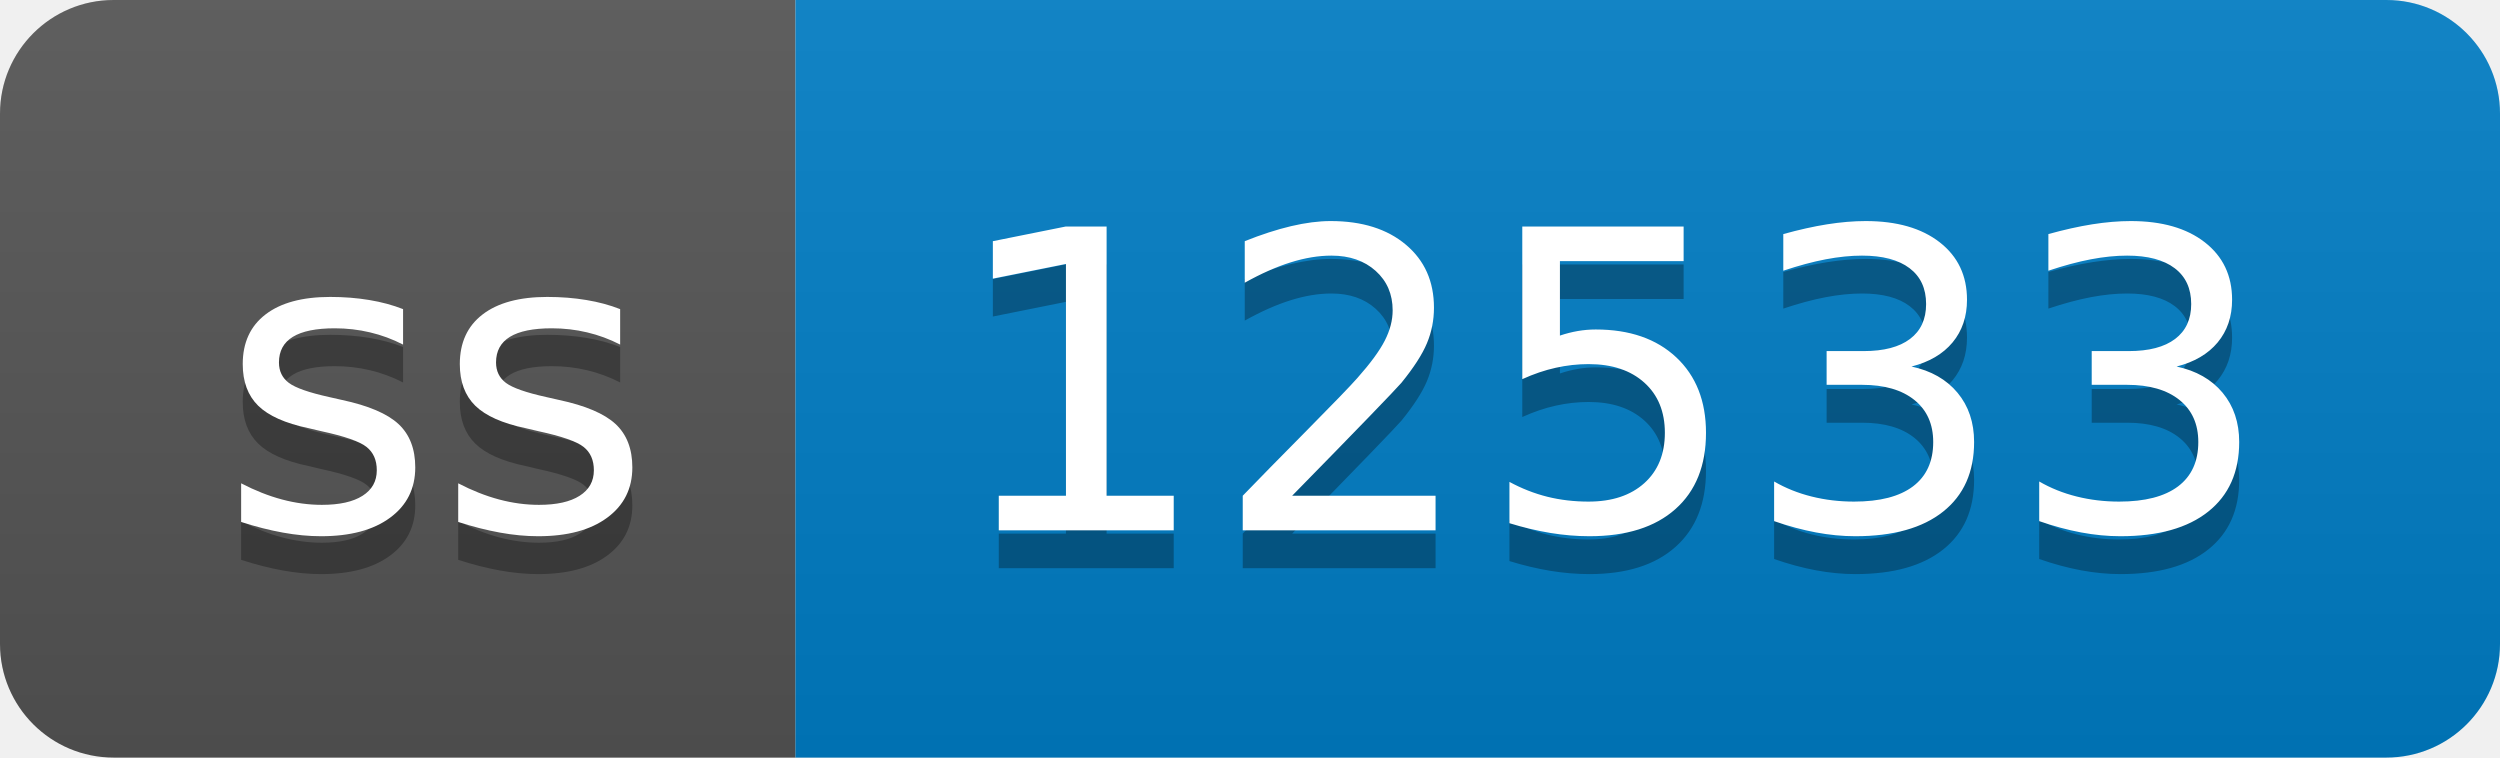
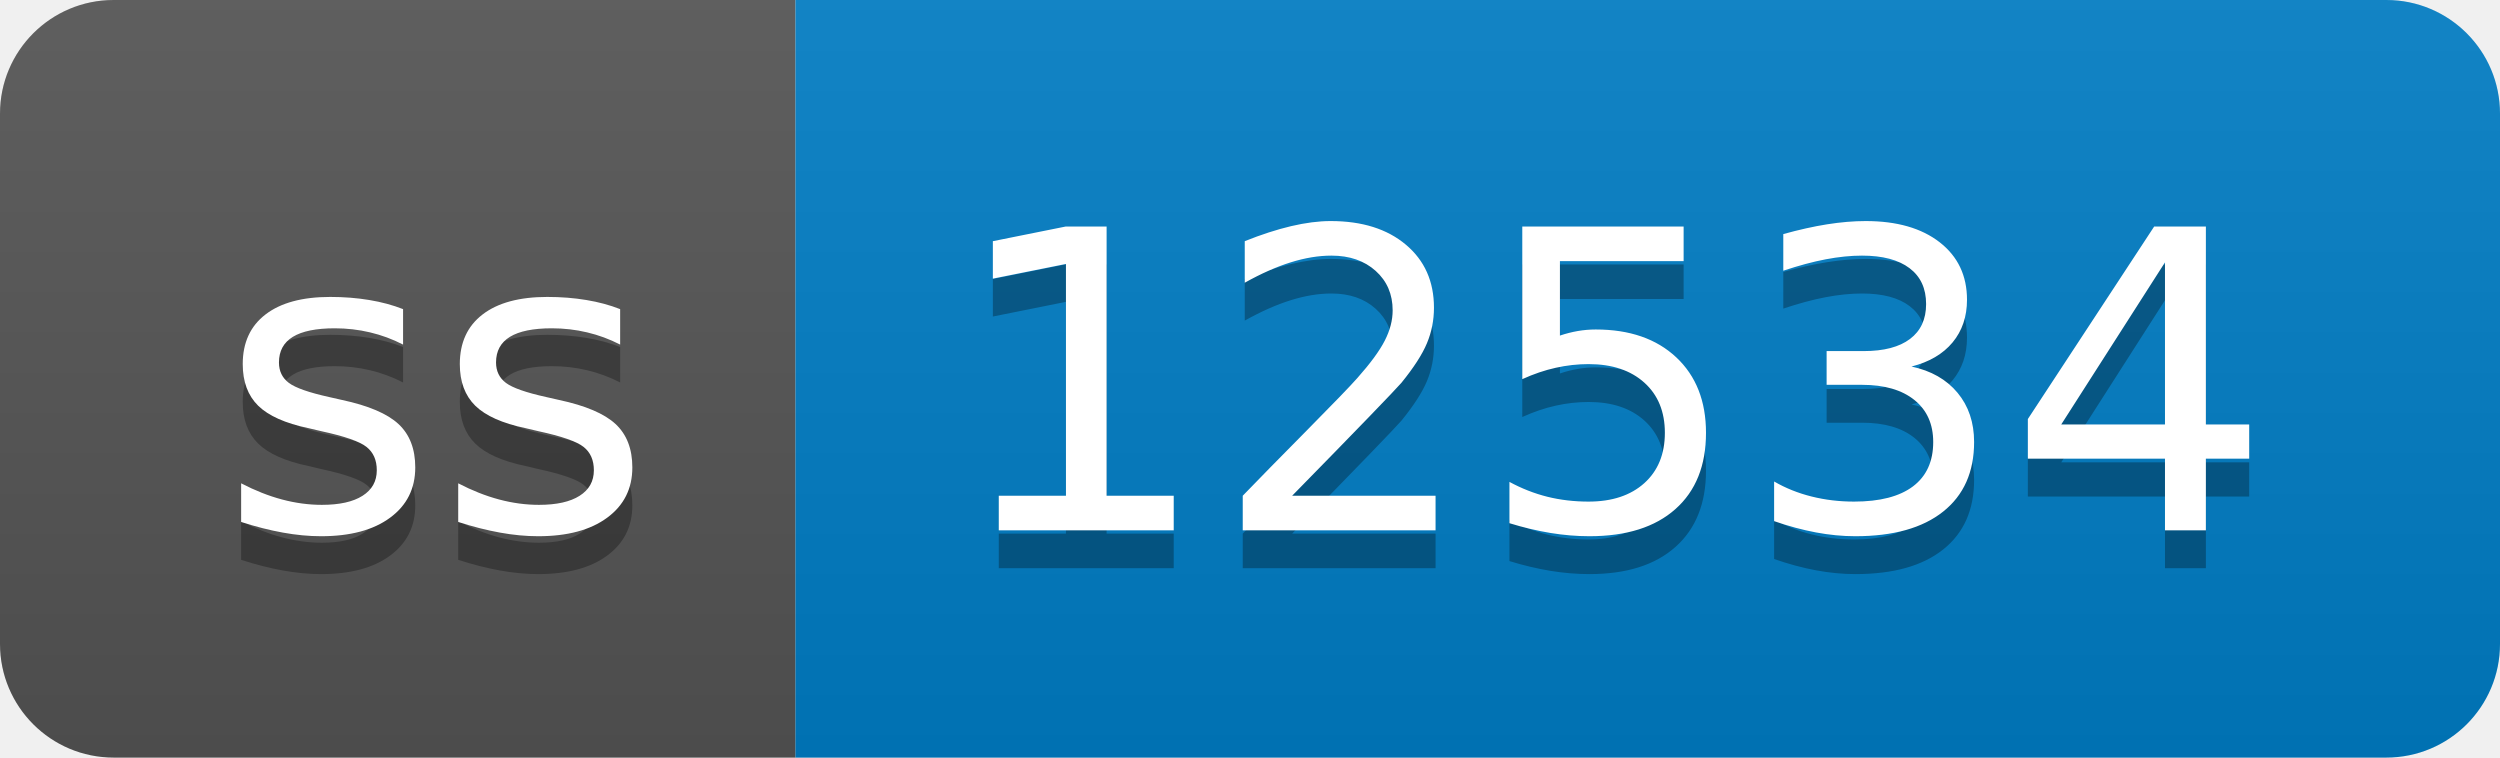
- <svg xmlns="http://www.w3.org/2000/svg" width="66" height="20" role="img" aria-label="ss: 12533">
+ <svg xmlns="http://www.w3.org/2000/svg" width="66" height="20" role="img" aria-label="ss: 12534">
  <linearGradient id="s" x2="0" y2="100%">
    <stop offset="0" stop-color="#bbb" stop-opacity=".1" />
    <stop offset="1" stop-opacity=".1" />
  </linearGradient>
  <clipPath id="r">
    <rect width="66" height="20" rx="3" fill="#fff" />
  </clipPath>
  <g clip-path="url(#r)">
    <rect width="21" height="20" fill="#555" />
    <rect x="21" width="45" height="20" fill="#007ec6" />
    <rect width="66" height="20" fill="url(#s)" />
  </g>
  <g fill="#fff" text-anchor="middle" font-family="Verdana,Geneva,DejaVu Sans,sans-serif" text-rendering="geometricPrecision" font-size="110">
    <text aria-hidden="true" x="115" y="150" fill="#010101" fill-opacity=".3" transform="scale(.1)" textLength="110">ss</text>
    <text x="115" y="140" transform="scale(.1)" fill="#fff" textLength="110">ss</text>
-     <text aria-hidden="true" x="425" y="150" fill="#010101" fill-opacity=".3" transform="scale(.1)" textLength="350">12533</text>
-     <text x="425" y="140" transform="scale(.1)" fill="#fff" textLength="350">12533</text>
+     <text aria-hidden="true" x="425" y="150" fill="#010101" fill-opacity=".3" transform="scale(.1)" textLength="350">12534</text>
+     <text x="425" y="140" transform="scale(.1)" fill="#fff" textLength="350">12534</text>
  </g>
</svg>
